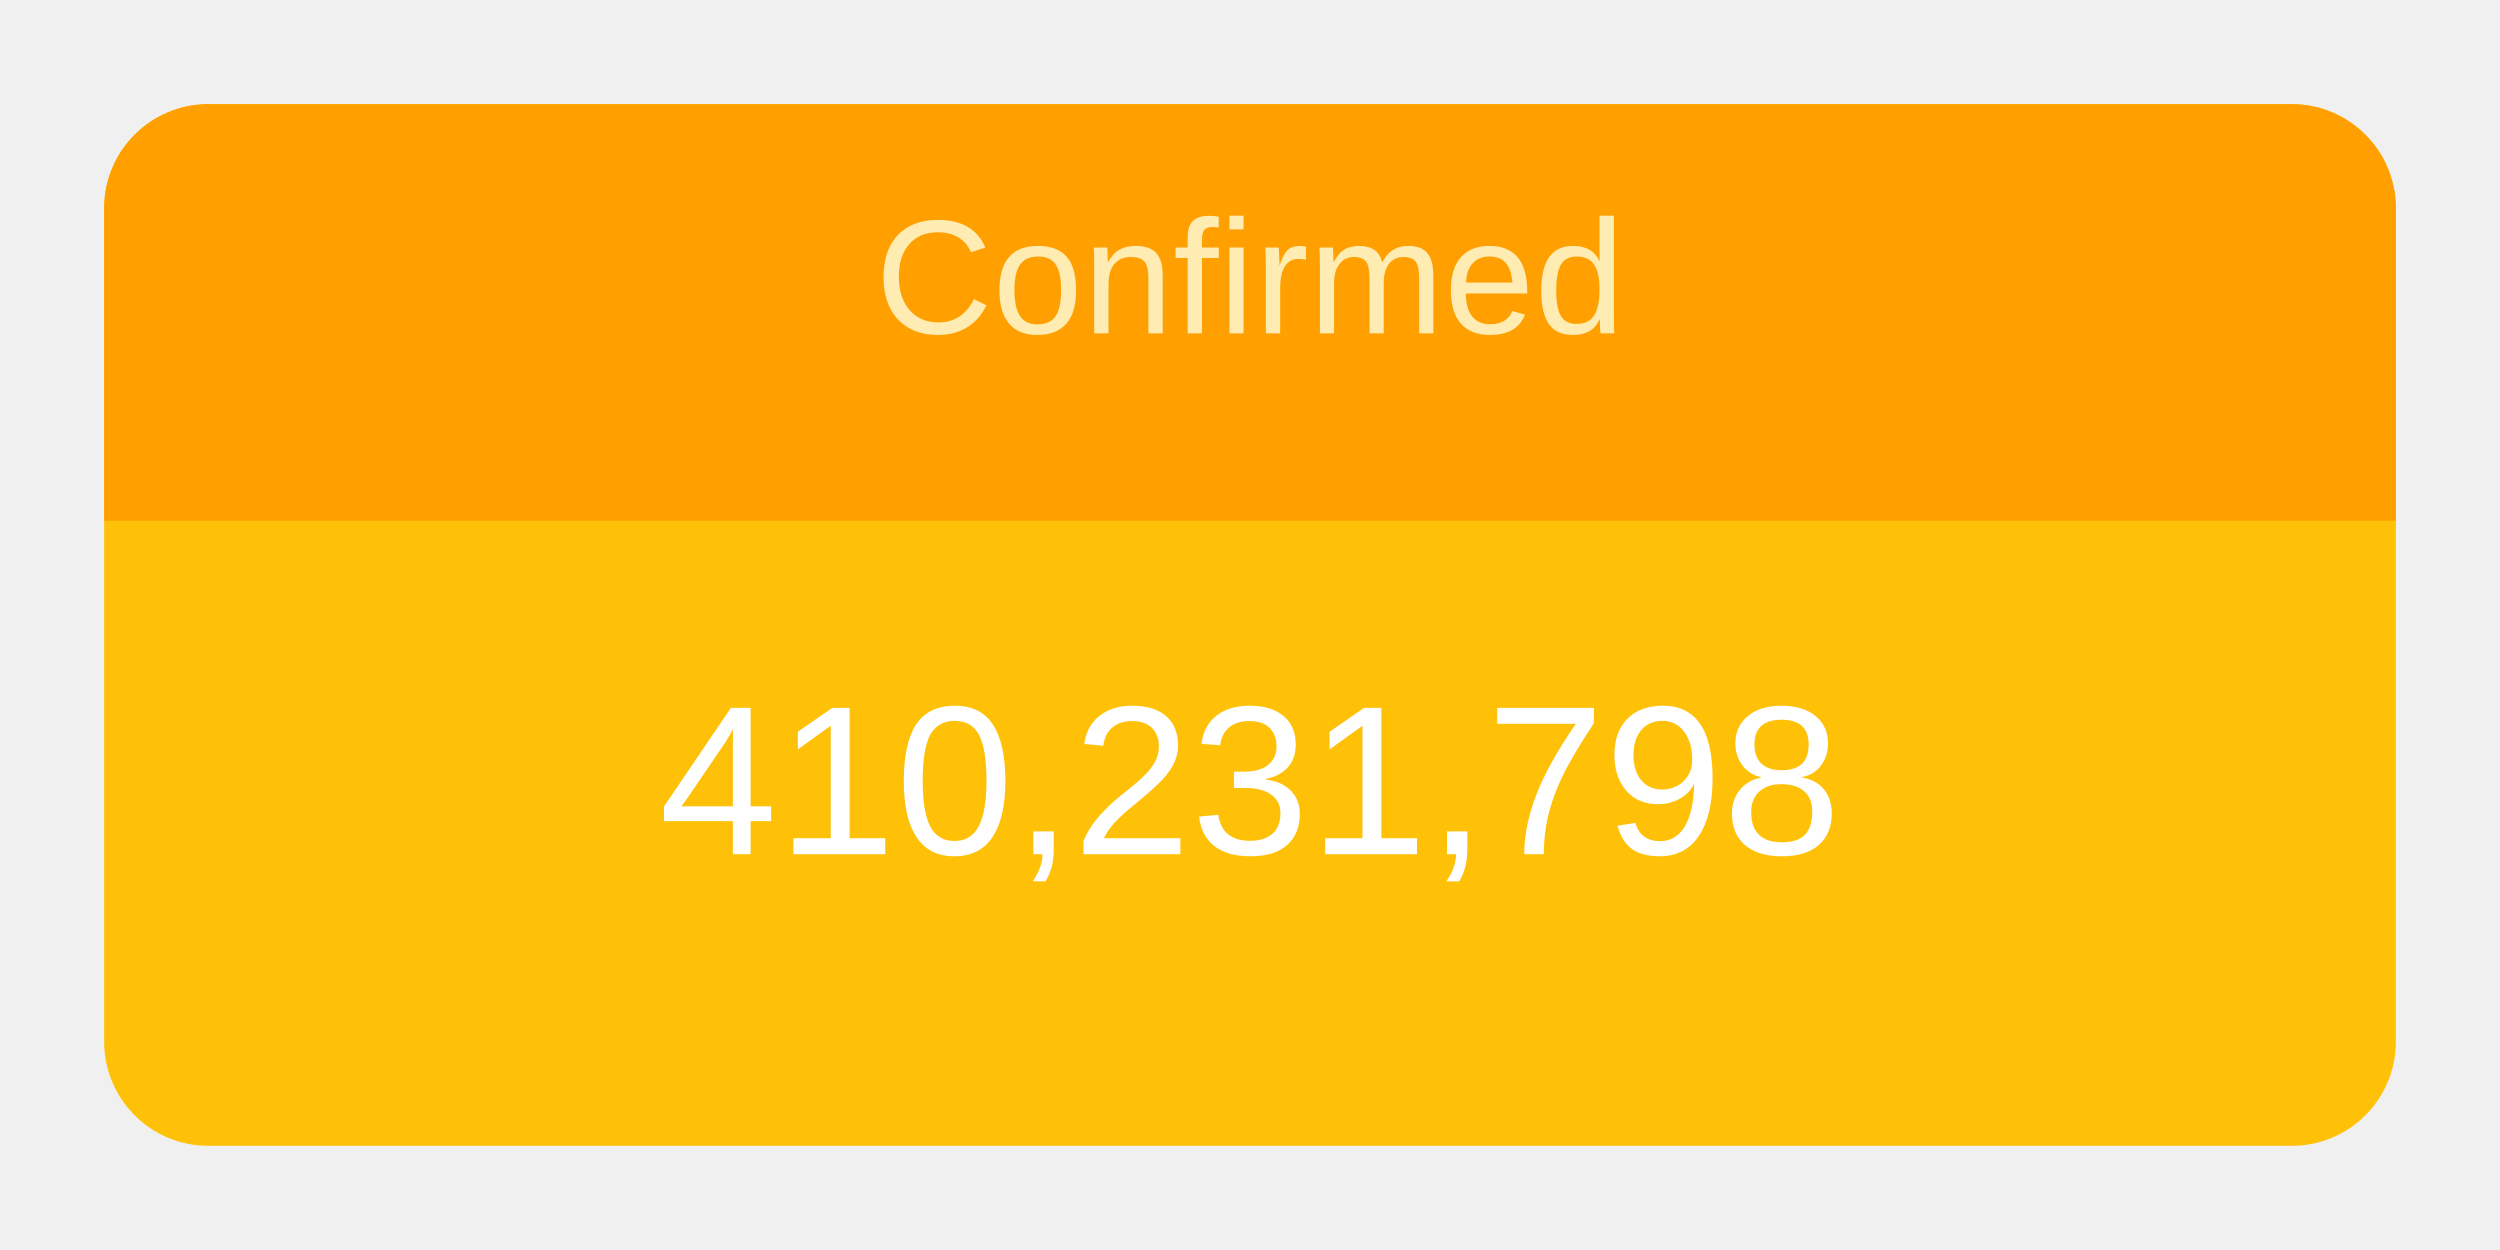
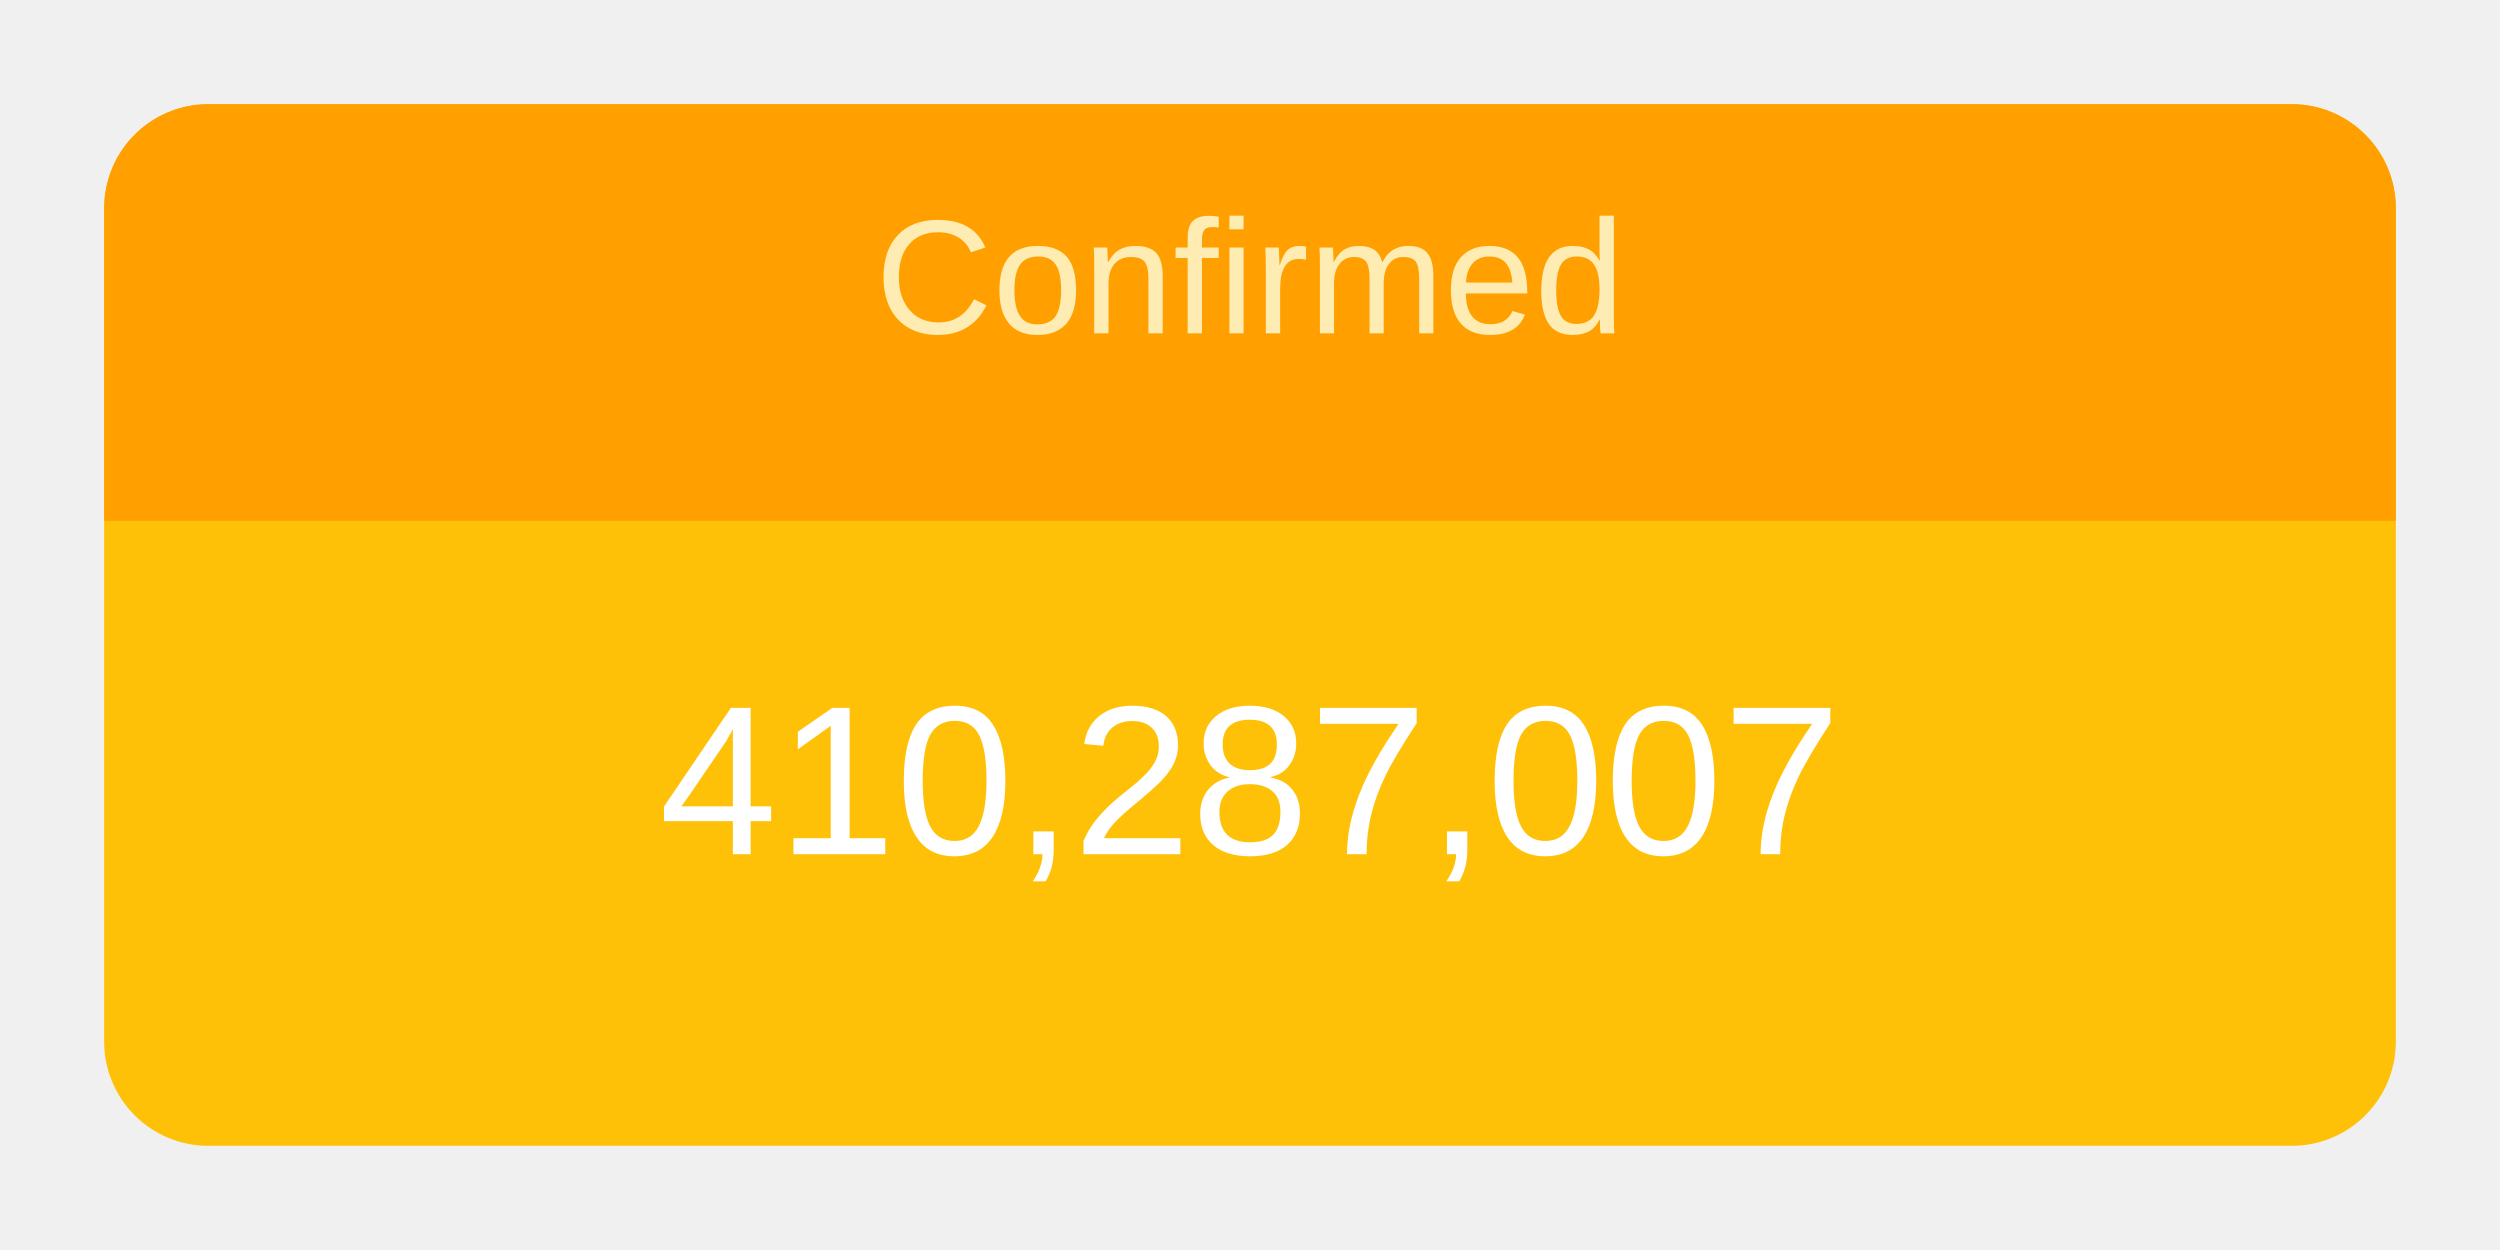
<svg xmlns="http://www.w3.org/2000/svg" height="120" viewBox="" width="240">
  <g transform="translate(10,10)">
    <rect rx="10" ry="10" width="220" height="100" style="fill: #ffc107; stroke-width: 5;" />
    <svg width="220" height="100">
      <text x="50%" y="72%" alignment-baseline="middle" text-anchor="middle" fill="white" font-size="1.7em" font-family="Arial, Helvetica, sans-serif">
-         410,231,798
+         410,287,007
      </text>
    </svg>
    <path fill="#FFA000" d=" M 210 0              a 10 10 0 0 1 10 10              v 30             h-220             v-30             a 10 10 0 0 1 10 -10" />
    <svg width="220" height="40">
      <text x="50%" y="55%" alignment-baseline="middle" text-anchor="middle" fill="#FFECB3" font-size="1.3em" font-family="Arial, Helvetica, sans-serif">
        Confirmed
      </text>
    </svg>
  </g>
</svg>
